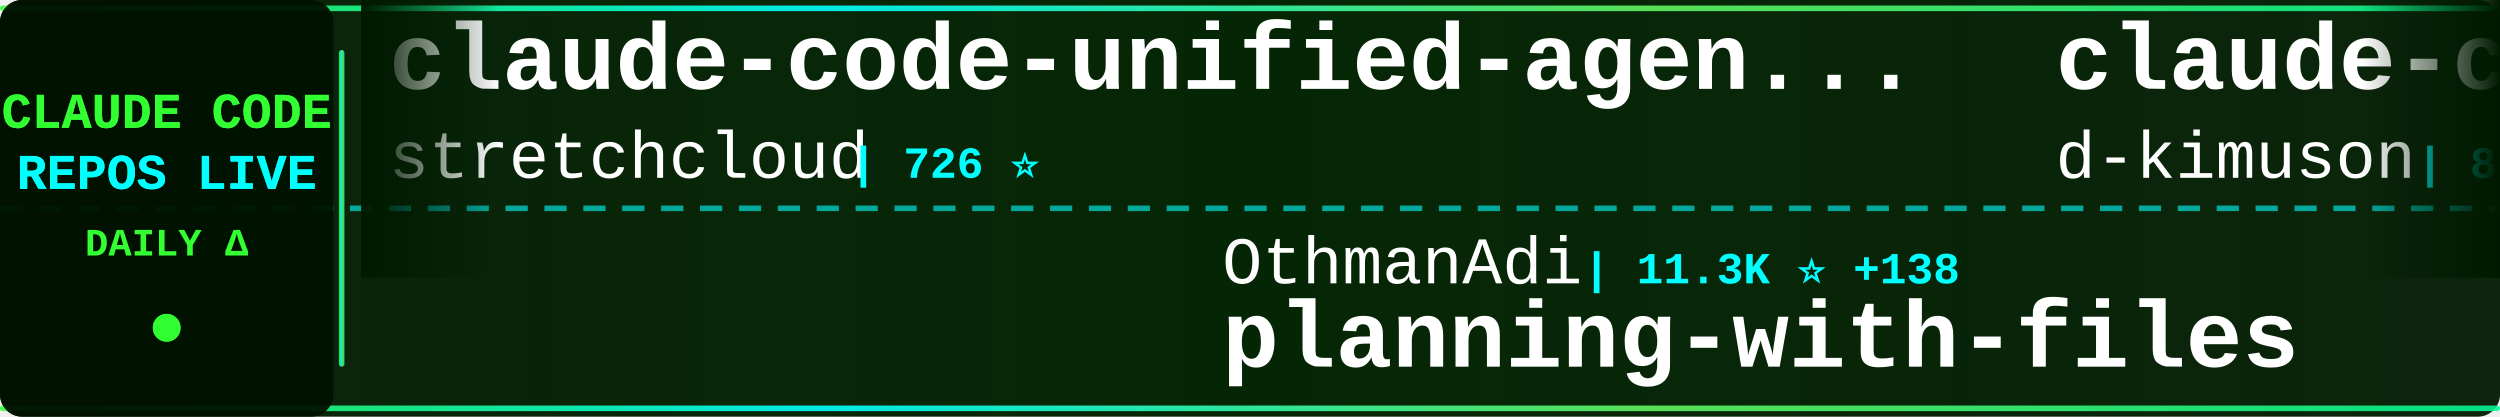
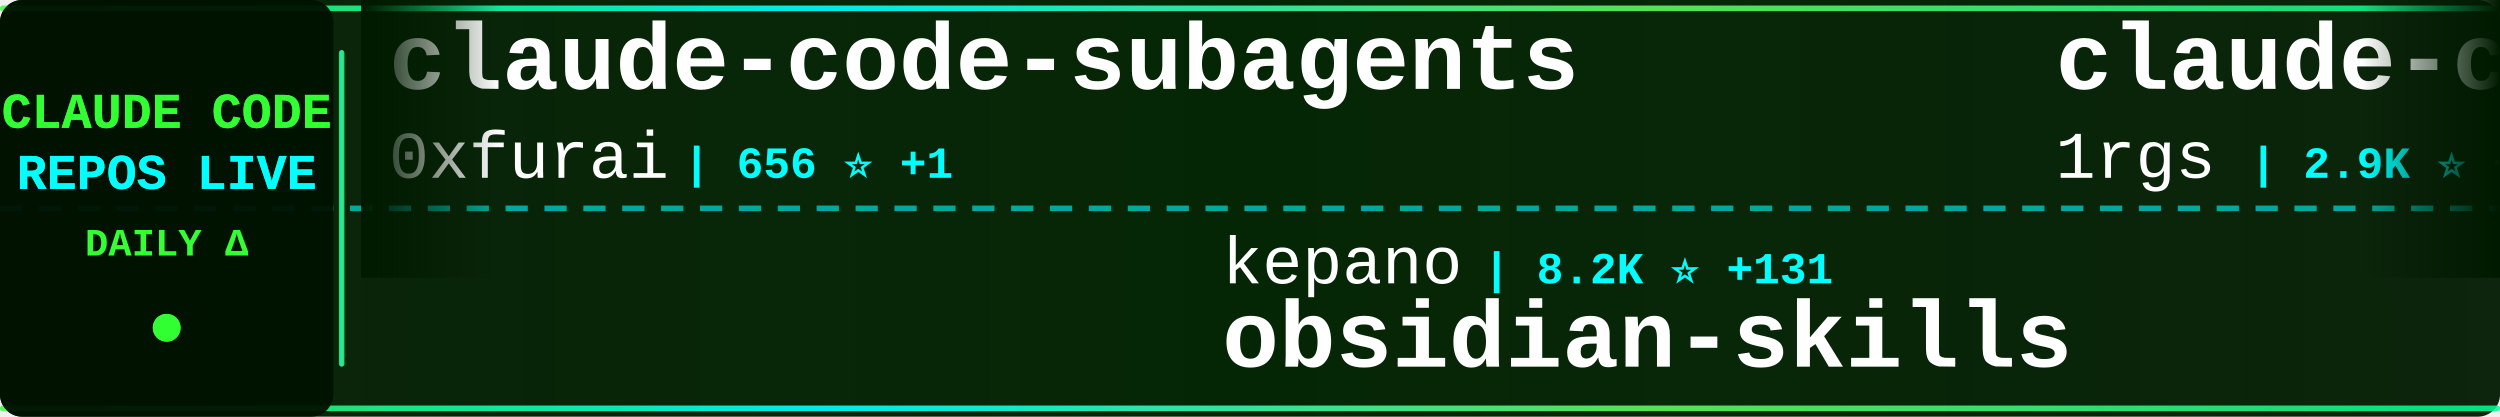
<svg xmlns="http://www.w3.org/2000/svg" width="900" height="150">
  <defs>
    <linearGradient id="tickerBg" x1="0%" y1="0%" x2="100%" y2="0%">
      <stop offset="0%" style="stop-color:#001a00;stop-opacity:0.95" />
      <stop offset="50%" style="stop-color:#002200;stop-opacity:0.98" />
      <stop offset="100%" style="stop-color:#001a00;stop-opacity:0.95" />
    </linearGradient>
    <linearGradient id="borderGrad" x1="0%" y1="0%" x2="100%" y2="0%">
      <stop offset="0%" style="stop-color:#33ff33;stop-opacity:0.85">
        <animate attributeName="stop-opacity" values="0.85;1;0.85" dur="2s" repeatCount="indefinite" />
      </stop>
      <stop offset="33%" style="stop-color:#00ffff;stop-opacity:0.9">
        <animate attributeName="stop-opacity" values="0.9;1;0.9" dur="2.2s" repeatCount="indefinite" />
      </stop>
      <stop offset="66%" style="stop-color:#66ff66;stop-opacity:0.85">
        <animate attributeName="stop-opacity" values="0.85;1;0.85" dur="1.8s" repeatCount="indefinite" />
      </stop>
      <stop offset="100%" style="stop-color:#00ff99;stop-opacity:0.85">
        <animate attributeName="stop-opacity" values="0.85;1;0.85" dur="2s" repeatCount="indefinite" />
      </stop>
    </linearGradient>
    <filter id="textGlow">
      <feGaussianBlur stdDeviation="0.1" result="coloredBlur" />
      <feMerge>
        <feMergeNode in="coloredBlur" />
        <feMergeNode in="SourceGraphic" />
      </feMerge>
    </filter>
    <filter id="metricGlow">
      <feGaussianBlur stdDeviation="0.2" result="coloredBlur" />
      <feMerge>
        <feMergeNode in="coloredBlur" />
        <feMergeNode in="SourceGraphic" />
      </feMerge>
    </filter>
    <linearGradient id="leftFade" x1="0%" y1="0%" x2="100%" y2="0%">
      <stop offset="0%" style="stop-color:#001a00;stop-opacity:1" />
      <stop offset="100%" style="stop-color:#001a00;stop-opacity:0" />
    </linearGradient>
    <linearGradient id="rightFade" x1="0%" y1="0%" x2="100%" y2="0%">
      <stop offset="0%" style="stop-color:#001a00;stop-opacity:0" />
      <stop offset="100%" style="stop-color:#001a00;stop-opacity:1" />
    </linearGradient>
  </defs>
  <rect width="900" height="150" fill="url(#tickerBg)" rx="8" />
  <rect x="0" y="2" width="900" height="2" fill="url(#borderGrad)" rx="1" />
  <rect x="0" y="146" width="900" height="2" fill="url(#borderGrad)" rx="1" />
  <line x1="0" y1="75" x2="900" y2="75" stroke="#00ffff" stroke-width="2" stroke-dasharray="8 6" opacity="0.6" />
  <rect x="0" y="0" width="120" height="150" fill="#001100" opacity="0.95" rx="8" />
  <text x="60" y="46" font-family="'Courier New', monospace" font-size="18" font-weight="bold" fill="#33ff33" text-anchor="middle" filter="url(#textGlow)">
    CLAUDE CODE
  </text>
  <text x="60" y="68" font-family="'Courier New', monospace" font-size="18" font-weight="bold" fill="#00ffff" text-anchor="middle" filter="url(#textGlow)">
    REPOS LIVE
  </text>
  <text x="60" y="92" font-family="'Courier New', monospace" font-size="14" font-weight="bold" fill="#33ff33" text-anchor="middle">
    DAILY Δ
  </text>
  <circle cx="60" cy="118" r="5" fill="#33ff33" filter="url(#metricGlow)">
    <animate attributeName="r" values="4;6;4" dur="1.5s" repeatCount="indefinite" />
    <animate attributeName="opacity" values="0.6;1;0.6" dur="1.5s" repeatCount="indefinite" />
  </circle>
  <rect x="122" y="18" width="2" height="114" fill="url(#borderGrad)" rx="1" />
  <clipPath id="tickerClip">
    <rect x="130" y="0" width="770" height="150" />
  </clipPath>
  <g clip-path="url(#tickerClip)">
    <g id="tickerItems">
      <animateTransform attributeName="transform" attributeType="XML" type="translate" from="0 0" to="-3000 0" dur="54s" repeatCount="indefinite" />
      <g transform="translate(0, 0)">
-         <text x="140" y="32" font-family="'Courier New', monospace" font-size="34" font-weight="bold" fill="#ffffff">claude-code-unified-agen...</text>
-         <text x="140" y="64" font-family="'Courier New', monospace" font-size="24" font-weight="normal" fill="#ffffff" opacity="1.0">stretchcloud</text>
-         <text x="306" y="64" font-family="'Courier New', monospace" font-size="16" font-weight="bold" fill="#00ffff"> | 726 ⭐</text>
+         <text x="140" y="32" font-family="'Courier New', monospace" font-size="34" font-weight="bold" fill="#ffffff">claude-code-subagents</text>
+         <text x="140" y="64" font-family="'Courier New', monospace" font-size="24" font-weight="normal" fill="#ffffff" opacity="1.0">0xfurai</text>
+         <text x="246" y="64" font-family="'Courier New', monospace" font-size="16" font-weight="bold" fill="#00ffff"> | 656 ⭐ +1</text>
      </g>
      <g transform="translate(300, 0)">
-         <text x="140" y="102" font-family="'Courier New', monospace" font-size="24" font-weight="normal" fill="#ffffff" opacity="1.0">OthmanAdi</text>
-         <text x="270" y="102" font-family="'Courier New', monospace" font-size="16" font-weight="bold" fill="#00ffff"> | 11.3K ⭐ +138</text>
-         <text x="140" y="132" font-family="'Courier New', monospace" font-size="34" font-weight="bold" fill="#ffffff">planning-with-files</text>
+         <text x="140" y="102" font-family="'Courier New', monospace" font-size="24" font-weight="normal" fill="#ffffff" opacity="1.0">kepano</text>
+         <text x="234" y="102" font-family="'Courier New', monospace" font-size="16" font-weight="bold" fill="#00ffff"> | 8.2K ⭐ +131</text>
+         <text x="140" y="132" font-family="'Courier New', monospace" font-size="34" font-weight="bold" fill="#ffffff">obsidian-skills</text>
      </g>
      <g transform="translate(600, 0)">
-         <text x="140" y="32" font-family="'Courier New', monospace" font-size="34" font-weight="bold" fill="#ffffff">claude-code-viewer</text>
-         <text x="140" y="64" font-family="'Courier New', monospace" font-size="24" font-weight="normal" fill="#ffffff" opacity="1.0">d-kimuson</text>
-         <text x="270" y="64" font-family="'Courier New', monospace" font-size="16" font-weight="bold" fill="#00ffff"> | 817 ⭐ +2</text>
+         <text x="140" y="32" font-family="'Courier New', monospace" font-size="34" font-weight="bold" fill="#ffffff">claude-code-proxy</text>
+         <text x="140" y="64" font-family="'Courier New', monospace" font-size="24" font-weight="normal" fill="#ffffff" opacity="1.0">1rgs</text>
+         <text x="210" y="64" font-family="'Courier New', monospace" font-size="16" font-weight="bold" fill="#00ffff"> | 2.9K ⭐ +4</text>
      </g>
      <g transform="translate(900, 0)">
-         <text x="140" y="102" font-family="'Courier New', monospace" font-size="24" font-weight="normal" fill="#ffffff" opacity="1.0">frankbria</text>
-         <text x="270" y="102" font-family="'Courier New', monospace" font-size="16" font-weight="bold" fill="#00ffff"> | 5.6K ⭐ +101</text>
-         <text x="140" y="132" font-family="'Courier New', monospace" font-size="34" font-weight="bold" fill="#ffffff">ralph-claude-code</text>
+         <text x="140" y="102" font-family="'Courier New', monospace" font-size="24" font-weight="normal" fill="#ffffff" opacity="1.0">sugyan</text>
+         <text x="234" y="102" font-family="'Courier New', monospace" font-size="16" font-weight="bold" fill="#00ffff"> | 867 ⭐ +1</text>
+         <text x="140" y="132" font-family="'Courier New', monospace" font-size="34" font-weight="bold" fill="#ffffff">claude-code-webui</text>
      </g>
      <g transform="translate(1200, 0)">
-         <text x="140" y="32" font-family="'Courier New', monospace" font-size="34" font-weight="bold" fill="#ffffff">claude-code-system-promp...</text>
-         <text x="140" y="64" font-family="'Courier New', monospace" font-size="24" font-weight="normal" fill="#ffffff" opacity="1.0">Piebald-AI</text>
-         <text x="282" y="64" font-family="'Courier New', monospace" font-size="16" font-weight="bold" fill="#00ffff"> | 3.5K ⭐ +40</text>
+         <text x="140" y="32" font-family="'Courier New', monospace" font-size="34" font-weight="bold" fill="#ffffff">claude-agent-sdk-demos</text>
+         <text x="140" y="64" font-family="'Courier New', monospace" font-size="24" font-weight="normal" fill="#ffffff" opacity="1.0">anthropics</text>
+         <text x="282" y="64" font-family="'Courier New', monospace" font-size="16" font-weight="bold" fill="#00ffff"> | 1.3K ⭐ +10</text>
      </g>
      <g transform="translate(1500, 0)">
-         <text x="140" y="102" font-family="'Courier New', monospace" font-size="24" font-weight="normal" fill="#ffffff" opacity="1.0">darcyegb</text>
-         <text x="258" y="102" font-family="'Courier New', monospace" font-size="16" font-weight="bold" fill="#00ffff"> | 494 ⭐ +1</text>
-         <text x="140" y="132" font-family="'Courier New', monospace" font-size="34" font-weight="bold" fill="#ffffff">ClaudeCodeAgents</text>
+         <text x="140" y="102" font-family="'Courier New', monospace" font-size="24" font-weight="normal" fill="#ffffff" opacity="1.0">rizethereum</text>
+         <text x="294" y="102" font-family="'Courier New', monospace" font-size="16" font-weight="bold" fill="#00ffff"> | 1.7K ⭐ +1</text>
+         <text x="140" y="132" font-family="'Courier New', monospace" font-size="34" font-weight="bold" fill="#ffffff">claude-code-requirements...</text>
      </g>
      <g transform="translate(1800, 0)">
-         <text x="140" y="32" font-family="'Courier New', monospace" font-size="34" font-weight="bold" fill="#ffffff">superpowers</text>
-         <text x="140" y="64" font-family="'Courier New', monospace" font-size="24" font-weight="normal" fill="#ffffff" opacity="1.0">obra</text>
-         <text x="210" y="64" font-family="'Courier New', monospace" font-size="16" font-weight="bold" fill="#00ffff"> | 36.0K ⭐ +734</text>
+         <text x="140" y="32" font-family="'Courier New', monospace" font-size="34" font-weight="bold" fill="#ffffff">Claude-Code-Communicatio...</text>
+         <text x="140" y="64" font-family="'Courier New', monospace" font-size="24" font-weight="normal" fill="#ffffff" opacity="1.0">nishimoto265</text>
+         <text x="306" y="64" font-family="'Courier New', monospace" font-size="16" font-weight="bold" fill="#00ffff"> | 478 ⭐</text>
      </g>
      <g transform="translate(2100, 0)">
-         <text x="140" y="102" font-family="'Courier New', monospace" font-size="24" font-weight="normal" fill="#ffffff" opacity="1.0">steipete</text>
-         <text x="258" y="102" font-family="'Courier New', monospace" font-size="16" font-weight="bold" fill="#00ffff"> | 1.0K ⭐ +3</text>
-         <text x="140" y="132" font-family="'Courier New', monospace" font-size="34" font-weight="bold" fill="#ffffff">claude-code-mcp</text>
+         <text x="140" y="102" font-family="'Courier New', monospace" font-size="24" font-weight="normal" fill="#ffffff" opacity="1.0">stretchcloud</text>
+         <text x="306" y="102" font-family="'Courier New', monospace" font-size="16" font-weight="bold" fill="#00ffff"> | 726 ⭐</text>
+         <text x="140" y="132" font-family="'Courier New', monospace" font-size="34" font-weight="bold" fill="#ffffff">claude-code-unified-agen...</text>
      </g>
      <g transform="translate(2400, 0)">
-         <text x="140" y="32" font-family="'Courier New', monospace" font-size="34" font-weight="bold" fill="#ffffff">Claude-Code-Workflow</text>
-         <text x="140" y="64" font-family="'Courier New', monospace" font-size="24" font-weight="normal" fill="#ffffff" opacity="1.0">catlog22</text>
-         <text x="258" y="64" font-family="'Courier New', monospace" font-size="16" font-weight="bold" fill="#00ffff"> | 1.2K ⭐ +26</text>
+         <text x="140" y="32" font-family="'Courier New', monospace" font-size="34" font-weight="bold" fill="#ffffff">claude-code-cookbook</text>
+         <text x="140" y="64" font-family="'Courier New', monospace" font-size="24" font-weight="normal" fill="#ffffff" opacity="1.0">wasabeef</text>
+         <text x="258" y="64" font-family="'Courier New', monospace" font-size="16" font-weight="bold" fill="#00ffff"> | 982 ⭐ +1</text>
      </g>
      <g transform="translate(2700, 0)">
-         <text x="140" y="102" font-family="'Courier New', monospace" font-size="24" font-weight="normal" fill="#ffffff" opacity="1.0">zebbern</text>
-         <text x="246" y="102" font-family="'Courier New', monospace" font-size="16" font-weight="bold" fill="#00ffff"> | 3.2K ⭐ +19</text>
-         <text x="140" y="132" font-family="'Courier New', monospace" font-size="34" font-weight="bold" fill="#ffffff">claude-code-guide</text>
+         <text x="140" y="102" font-family="'Courier New', monospace" font-size="24" font-weight="normal" fill="#ffffff" opacity="1.0">musistudio</text>
+         <text x="282" y="102" font-family="'Courier New', monospace" font-size="16" font-weight="bold" fill="#00ffff"> | 26.6K ⭐ +92</text>
+         <text x="140" y="132" font-family="'Courier New', monospace" font-size="34" font-weight="bold" fill="#ffffff">claude-code-router</text>
      </g>
      <g transform="translate(3000, 0)">
-         <text x="140" y="32" font-family="'Courier New', monospace" font-size="34" font-weight="bold" fill="#ffffff">claude-code-unified-agen...</text>
-         <text x="140" y="64" font-family="'Courier New', monospace" font-size="24" font-weight="normal" fill="#ffffff" opacity="1.0">stretchcloud</text>
-         <text x="306" y="64" font-family="'Courier New', monospace" font-size="16" font-weight="bold" fill="#00ffff"> | 726 ⭐</text>
+         <text x="140" y="32" font-family="'Courier New', monospace" font-size="34" font-weight="bold" fill="#ffffff">claude-code-subagents</text>
+         <text x="140" y="64" font-family="'Courier New', monospace" font-size="24" font-weight="normal" fill="#ffffff" opacity="1.0">0xfurai</text>
+         <text x="246" y="64" font-family="'Courier New', monospace" font-size="16" font-weight="bold" fill="#00ffff"> | 656 ⭐ +1</text>
      </g>
      <g transform="translate(3300, 0)">
-         <text x="140" y="102" font-family="'Courier New', monospace" font-size="24" font-weight="normal" fill="#ffffff" opacity="1.0">OthmanAdi</text>
-         <text x="270" y="102" font-family="'Courier New', monospace" font-size="16" font-weight="bold" fill="#00ffff"> | 11.3K ⭐ +138</text>
-         <text x="140" y="132" font-family="'Courier New', monospace" font-size="34" font-weight="bold" fill="#ffffff">planning-with-files</text>
+         <text x="140" y="102" font-family="'Courier New', monospace" font-size="24" font-weight="normal" fill="#ffffff" opacity="1.0">kepano</text>
+         <text x="234" y="102" font-family="'Courier New', monospace" font-size="16" font-weight="bold" fill="#00ffff"> | 8.2K ⭐ +131</text>
+         <text x="140" y="132" font-family="'Courier New', monospace" font-size="34" font-weight="bold" fill="#ffffff">obsidian-skills</text>
      </g>
      <g transform="translate(3600, 0)">
-         <text x="140" y="32" font-family="'Courier New', monospace" font-size="34" font-weight="bold" fill="#ffffff">claude-code-viewer</text>
-         <text x="140" y="64" font-family="'Courier New', monospace" font-size="24" font-weight="normal" fill="#ffffff" opacity="1.0">d-kimuson</text>
-         <text x="270" y="64" font-family="'Courier New', monospace" font-size="16" font-weight="bold" fill="#00ffff"> | 817 ⭐ +2</text>
+         <text x="140" y="32" font-family="'Courier New', monospace" font-size="34" font-weight="bold" fill="#ffffff">claude-code-proxy</text>
+         <text x="140" y="64" font-family="'Courier New', monospace" font-size="24" font-weight="normal" fill="#ffffff" opacity="1.0">1rgs</text>
+         <text x="210" y="64" font-family="'Courier New', monospace" font-size="16" font-weight="bold" fill="#00ffff"> | 2.9K ⭐ +4</text>
      </g>
      <g transform="translate(3900, 0)">
-         <text x="140" y="102" font-family="'Courier New', monospace" font-size="24" font-weight="normal" fill="#ffffff" opacity="1.0">frankbria</text>
-         <text x="270" y="102" font-family="'Courier New', monospace" font-size="16" font-weight="bold" fill="#00ffff"> | 5.6K ⭐ +101</text>
-         <text x="140" y="132" font-family="'Courier New', monospace" font-size="34" font-weight="bold" fill="#ffffff">ralph-claude-code</text>
+         <text x="140" y="102" font-family="'Courier New', monospace" font-size="24" font-weight="normal" fill="#ffffff" opacity="1.0">sugyan</text>
+         <text x="234" y="102" font-family="'Courier New', monospace" font-size="16" font-weight="bold" fill="#00ffff"> | 867 ⭐ +1</text>
+         <text x="140" y="132" font-family="'Courier New', monospace" font-size="34" font-weight="bold" fill="#ffffff">claude-code-webui</text>
      </g>
    </g>
  </g>
  <rect x="130" y="0" width="50" height="100" fill="url(#leftFade)" />
  <rect x="850" y="0" width="50" height="100" fill="url(#rightFade)" />
</svg>
